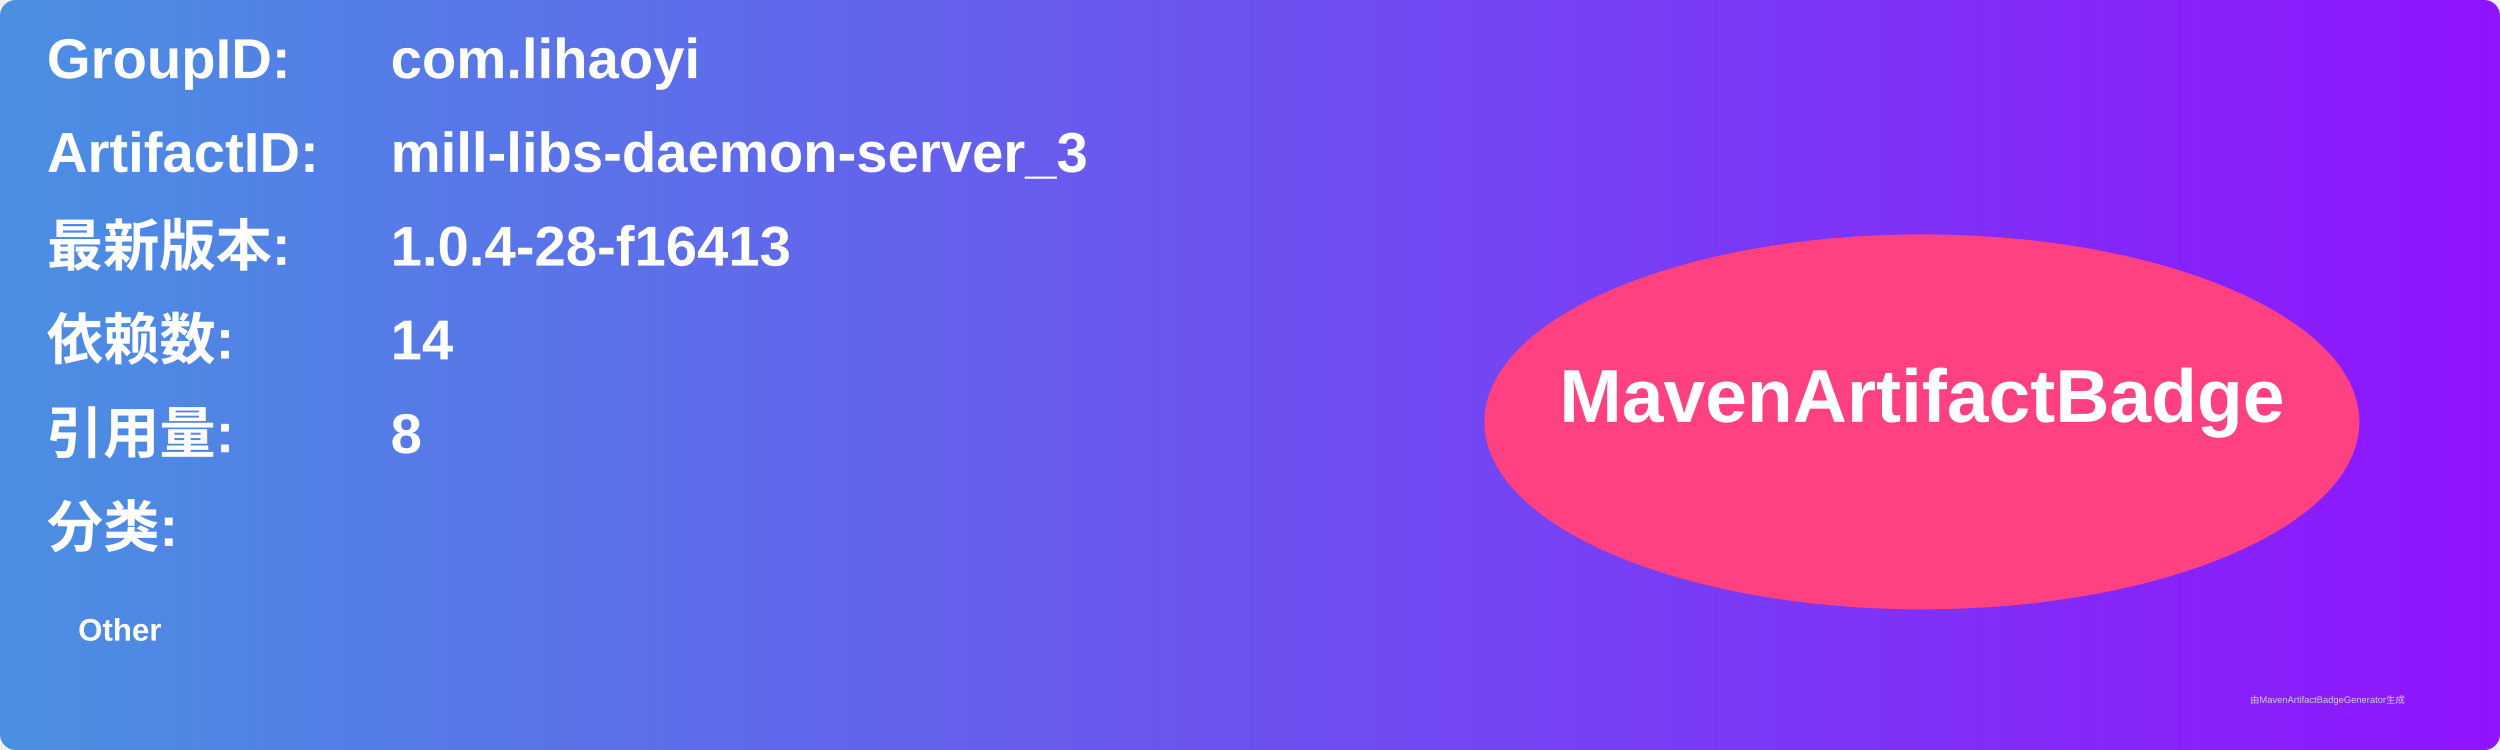
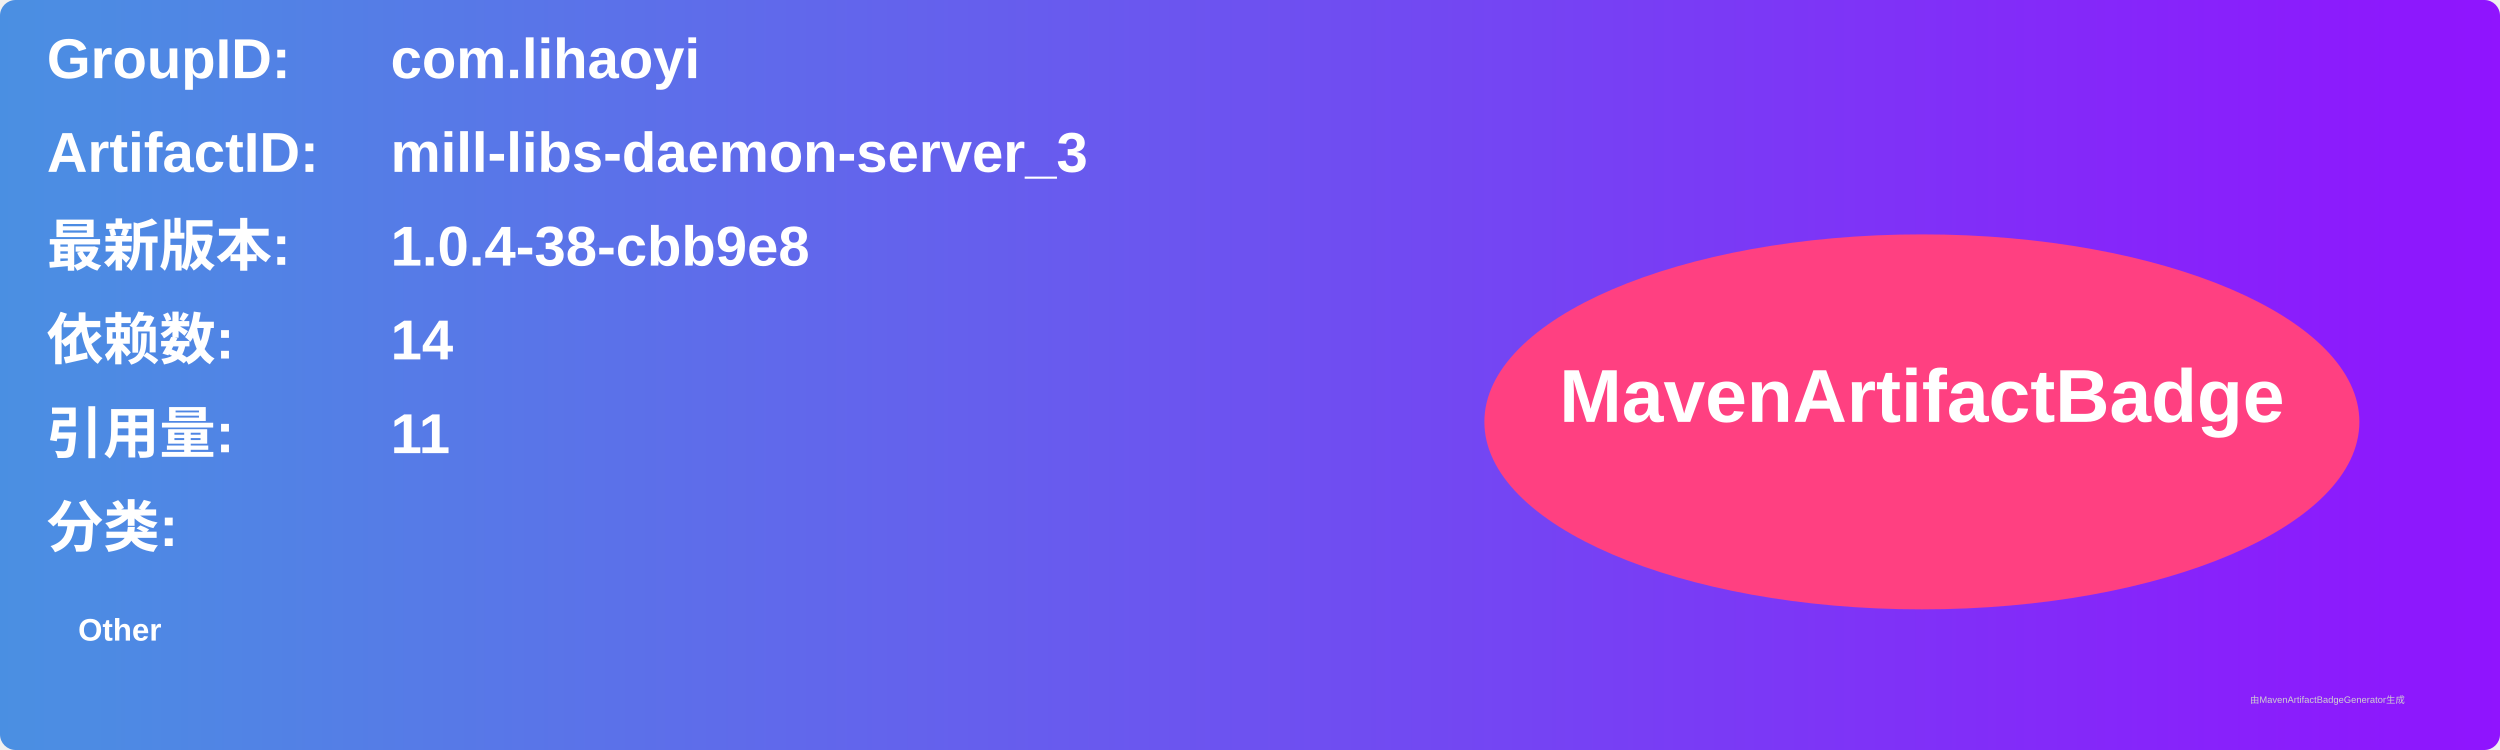
<svg xmlns="http://www.w3.org/2000/svg" width="800" height="240" viewBox="0 0 800 240">
  <linearGradient id="grad" x1="0%" y1="0%" x2="100%" y2="0%">
    <stop offset="0%" stop-color="#4a90e2" />
    <stop offset="100%" stop-color="#9013fe" />
  </linearGradient>
  <rect width="100%" height="100%" rx="5" ry="5" fill="url(#grad)" />
  <g transform="translate(15, 15)">
    <text x="0" y="10" font-family="Arial" font-size="18" fill="white" font-weight="bold" width="260">GroupID:</text>
    <text x="110" y="10" font-family="Arial" font-size="18" fill="white" font-weight="bold" width="460">com.lihaoyi</text>
    <text x="0" y="40" font-family="Arial" font-size="18" fill="white" font-weight="bold" width="260">ArtifactID:</text>
    <text x="110" y="40" font-family="Arial" font-size="18" fill="white" font-weight="bold" width="460">mill-libs-daemon-server_3</text>
    <text x="0" y="70" font-family="Arial" font-size="18" fill="white" font-weight="bold">最新版本:</text>
    <text x="110" y="70" font-family="Arial" font-size="18" fill="white" font-weight="bold">
-       <tspan font-weight="bold">1.0.4-28-f16413</tspan>
+       <tspan font-weight="bold">1.0.4-38-cbb9e8</tspan>
    </text>
    <text x="0" y="100" font-family="Arial" font-size="18" fill="white" font-weight="bold">依赖数: </text>
    <text x="110" y="100" font-family="Arial" font-size="18" fill="white">
      <tspan font-weight="bold">14</tspan>
    </text>
    <text x="0" y="130" font-family="Arial" font-size="18" fill="white" font-weight="bold">引用量: </text>
    <text x="110" y="130" font-family="Arial" font-size="18" fill="white">
-       <tspan font-weight="bold">8</tspan>
+       <tspan font-weight="bold">11</tspan>
    </text>
    <text x="0" y="160" font-family="Arial" font-size="18" fill="white" font-weight="bold">分类:</text>
    <text x="10" y="190" font-family="Arial" font-size="10" fill="white">
      <tspan font-weight="bold">Other</tspan>
    </text>
    <ellipse cx="600" cy="120" rx="140" ry="60" fill="#ff4081" />
    <text x="600" y="120" text-anchor="middle" font-family="Arial" font-size="24" fill="white" font-weight="bold">MavenArtifactBadge</text>
  </g>
  <text x="720" y="225" font-family="Arial" font-size="3" fill="#d0d0d0">由MavenArtifactBadgeGenerator生成</text>
</svg>
